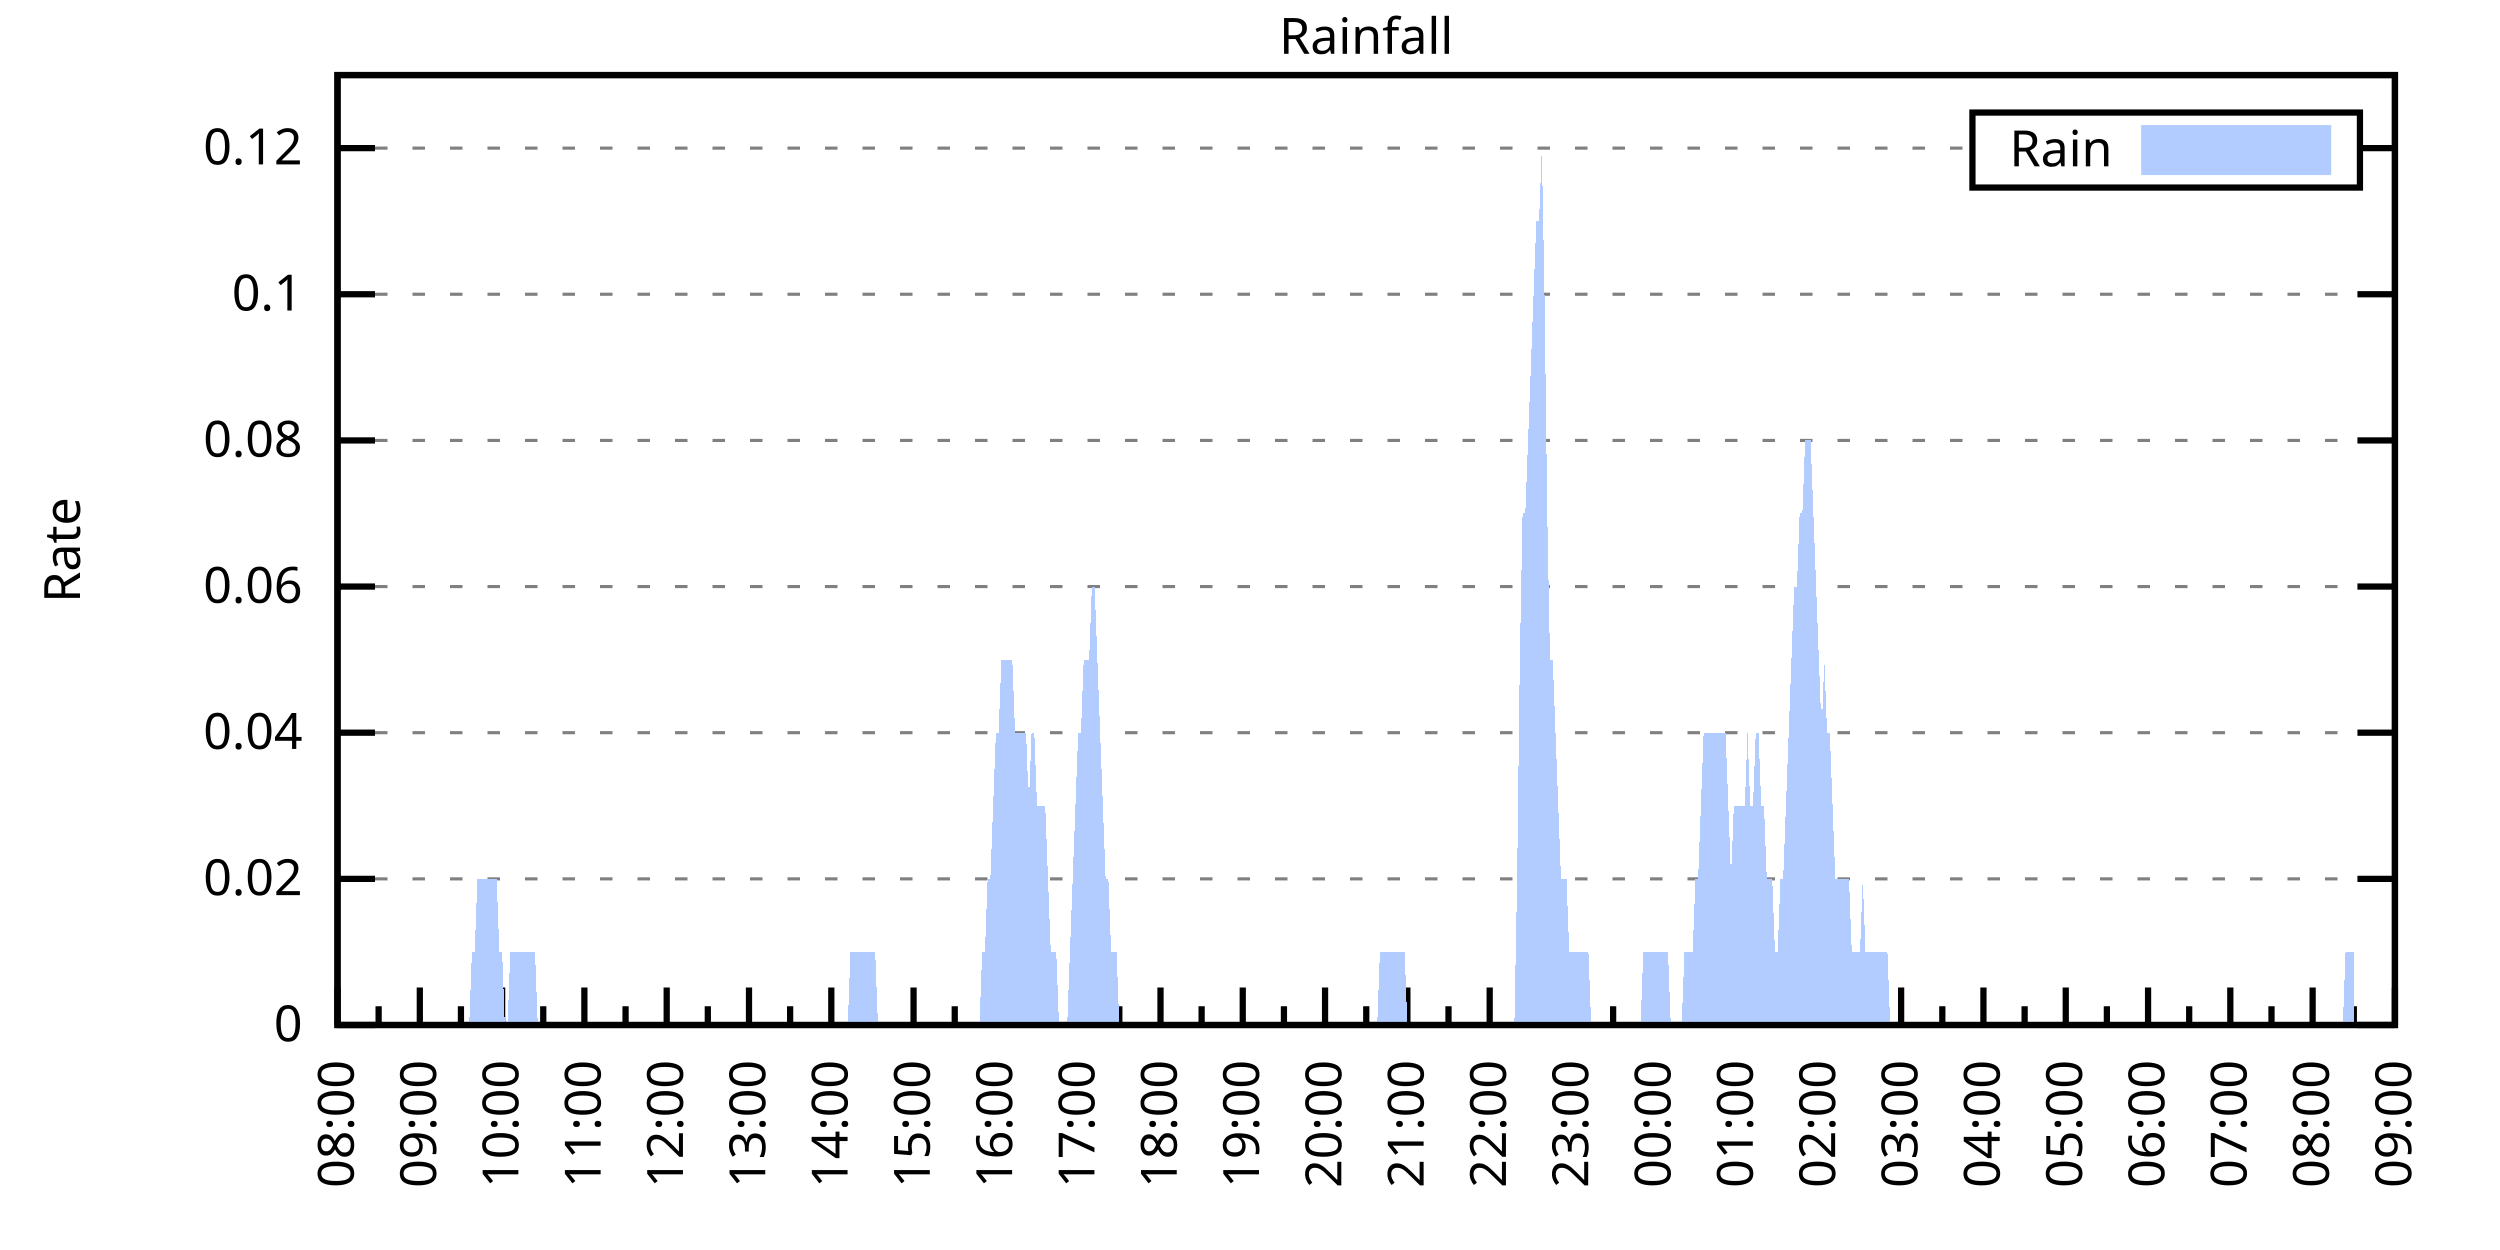
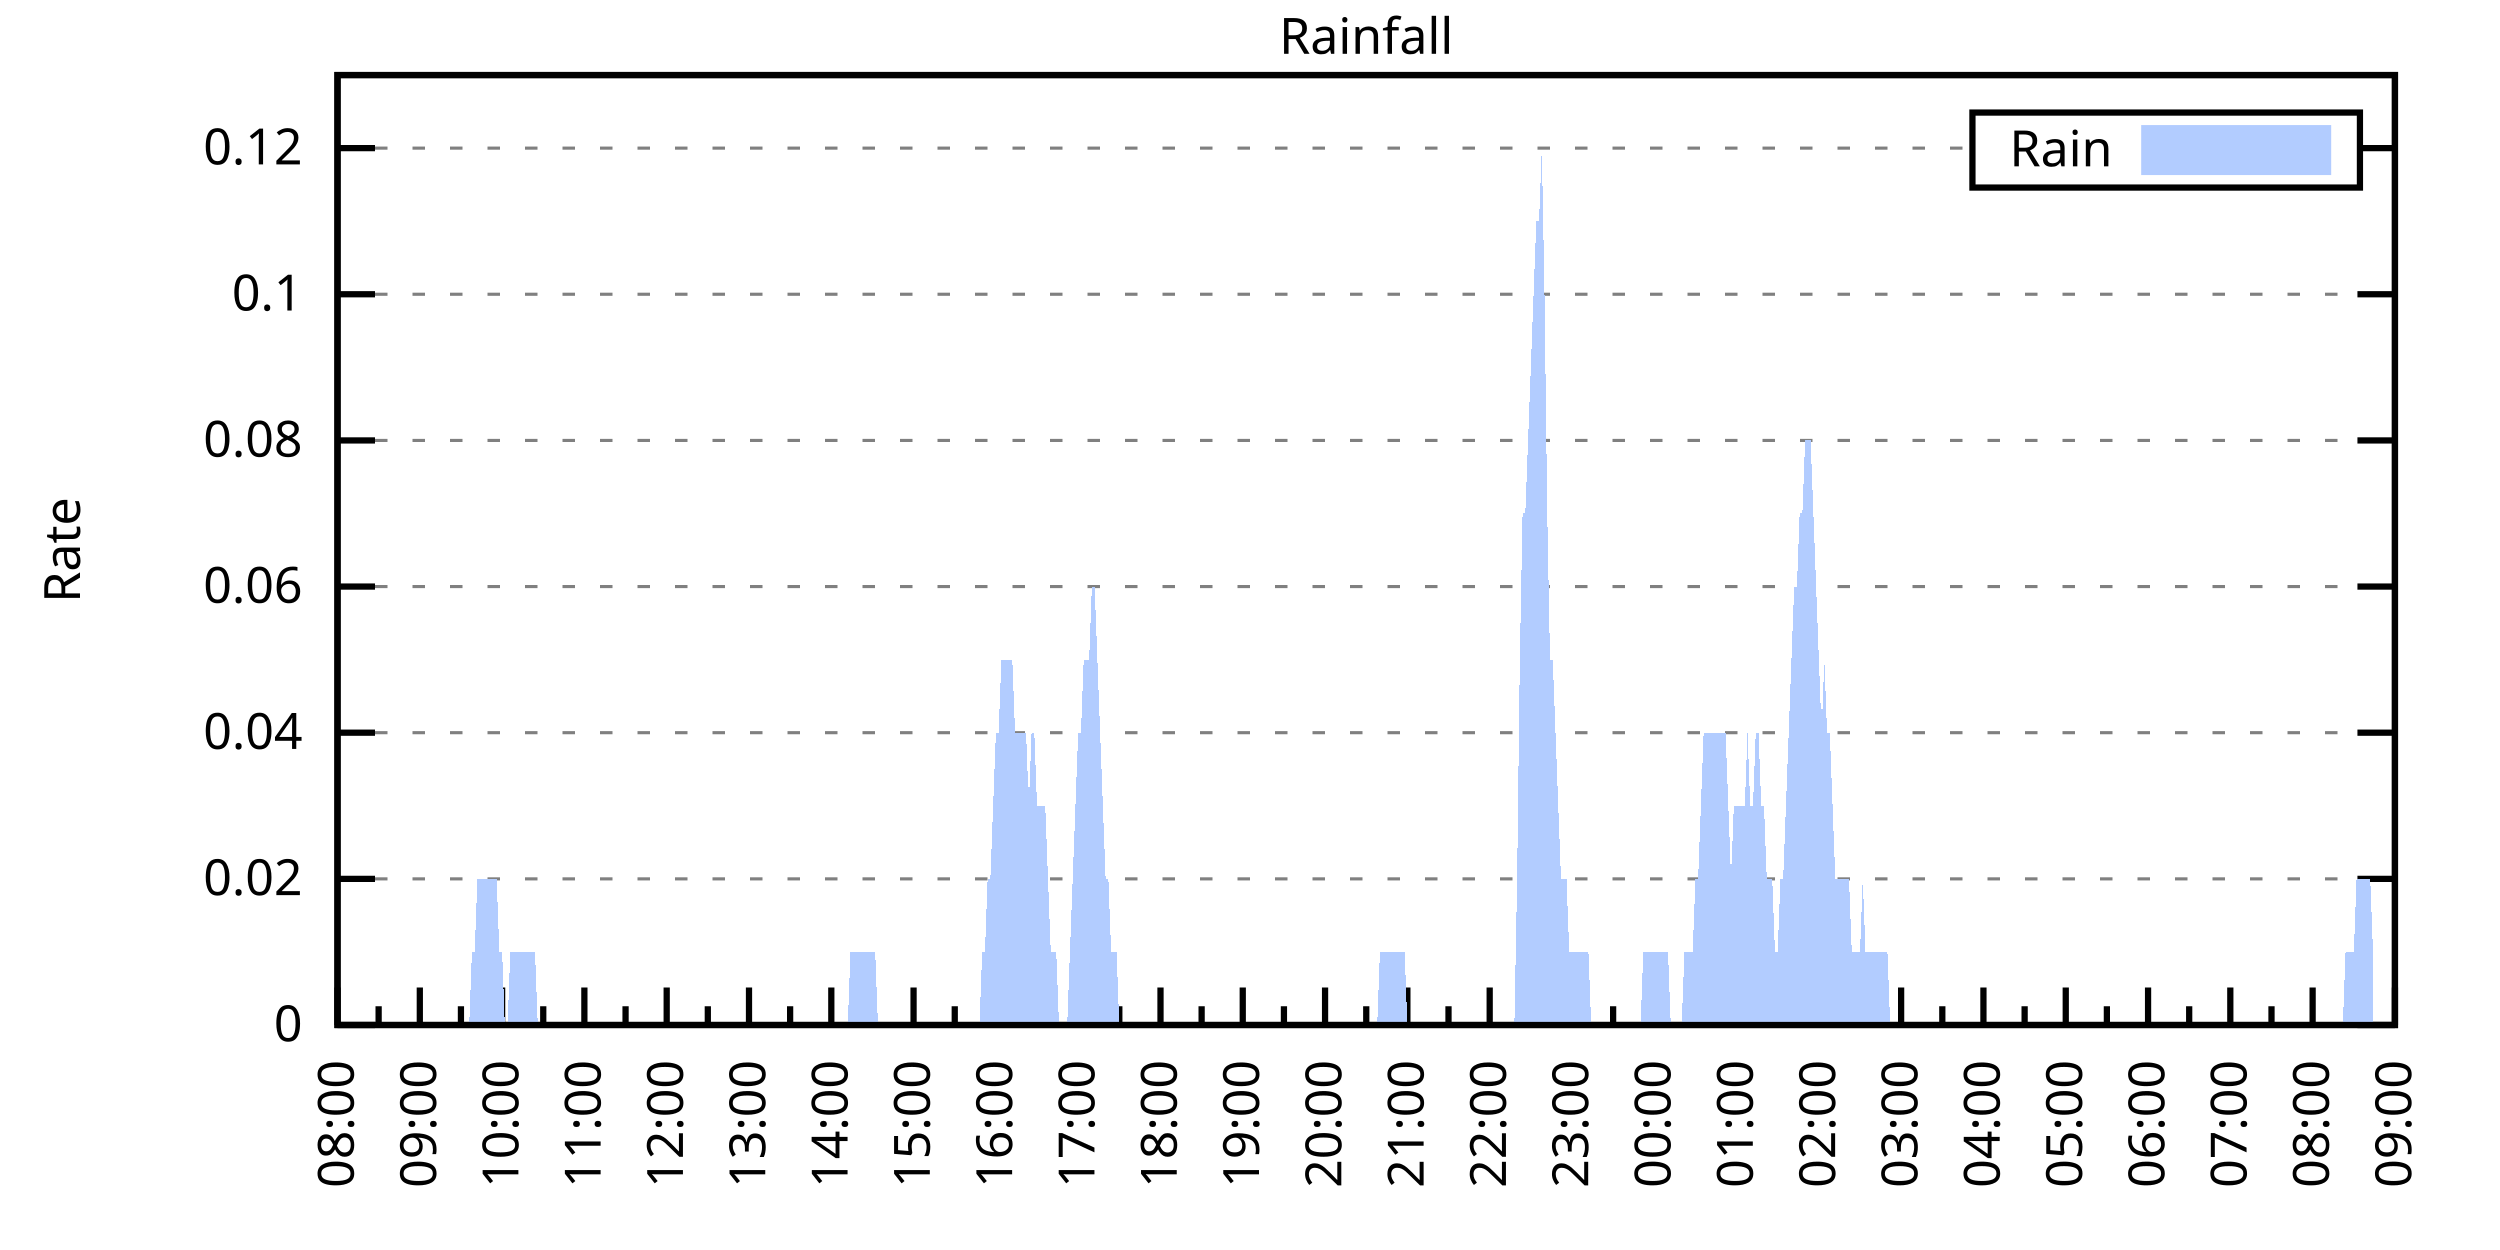
<svg xmlns="http://www.w3.org/2000/svg" xmlns:xlink="http://www.w3.org/1999/xlink" width="400" height="200" viewBox="0 0 400 200">
  <g id="gnuplot_canvas">
    <rect x="0" y="0" width="400" height="200" fill="none" />
    <defs>
      <circle id="gpDot" r="0.5" stroke-width="0.5" stroke="currentColor" />
      <path id="gpPt0" stroke-width="0.333" stroke="currentColor" d="M-1,0 h2 M0,-1 v2" />
      <path id="gpPt1" stroke-width="0.333" stroke="currentColor" d="M-1,-1 L1,1 M1,-1 L-1,1" />
      <path id="gpPt2" stroke-width="0.333" stroke="currentColor" d="M-1,0 L1,0 M0,-1 L0,1 M-1,-1 L1,1 M-1,1 L1,-1" />
      <rect id="gpPt3" stroke-width="0.333" stroke="currentColor" x="-1" y="-1" width="2" height="2" />
      <rect id="gpPt4" stroke-width="0.333" stroke="currentColor" fill="currentColor" x="-1" y="-1" width="2" height="2" />
      <circle id="gpPt5" stroke-width="0.333" stroke="currentColor" cx="0" cy="0" r="1" />
      <use xlink:href="#gpPt5" id="gpPt6" fill="currentColor" stroke="none" />
      <path id="gpPt7" stroke-width="0.333" stroke="currentColor" d="M0,-1.33 L-1.33,0.67 L1.33,0.67 z" />
      <use xlink:href="#gpPt7" id="gpPt8" fill="currentColor" stroke="none" />
      <use xlink:href="#gpPt7" id="gpPt9" stroke="currentColor" transform="rotate(180)" />
      <use xlink:href="#gpPt9" id="gpPt10" fill="currentColor" stroke="none" />
      <use xlink:href="#gpPt3" id="gpPt11" stroke="currentColor" transform="rotate(45)" />
      <use xlink:href="#gpPt11" id="gpPt12" fill="currentColor" stroke="none" />
      <path id="gpPt13" stroke-width="0.333" stroke="currentColor" d="M0,1.330 L1.265,0.411 L0.782,-1.067 L-0.782,-1.076 L-1.265,0.411 z" />
      <use xlink:href="#gpPt13" id="gpPt14" fill="currentColor" stroke="none" />
      <filter id="textbox" filterUnits="objectBoundingBox" x="0" y="0" height="1" width="1">
        <feFlood flood-color="white" flood-opacity="1" result="bgnd" />
        <feComposite in="SourceGraphic" in2="bgnd" operator="atop" />
      </filter>
      <filter id="greybox" filterUnits="objectBoundingBox" x="0" y="0" height="1" width="1">
        <feFlood flood-color="lightgrey" flood-opacity="1" result="grey" />
        <feComposite in="SourceGraphic" in2="grey" operator="atop" />
      </filter>
    </defs>
    <g fill="none" color="white" stroke="currentColor" stroke-width="1.00" stroke-linecap="butt" stroke-linejoin="miter">
</g>
    <g fill="none" color="black" stroke="currentColor" stroke-width="1.00" stroke-linecap="butt" stroke-linejoin="miter">
      <g stroke="none" shape-rendering="crispEdges">
        <polygon fill="rgb(255, 255, 255)" points="54.00,164.00 383.18,164.00 383.18,12.02 54.00,12.02 " />
      </g>
    </g>
    <g fill="none" color="black" stroke="currentColor" stroke-width="1.00" stroke-linecap="butt" stroke-linejoin="miter">
</g>
    <g fill="none" color="black" stroke="black" stroke-width="0.50" stroke-linecap="butt" stroke-linejoin="miter">
</g>
    <g fill="none" color="gray" stroke="currentColor" stroke-width="0.50" stroke-linecap="butt" stroke-linejoin="miter">
      <path stroke="gray" stroke-dasharray="2,4" class="gridline" d="M54.00,164.00 L383.19,164.00  " />
    </g>
    <g fill="none" color="gray" stroke="gray" stroke-width="1.00" stroke-linecap="butt" stroke-linejoin="miter">
</g>
    <g fill="none" color="black" stroke="currentColor" stroke-width="1.00" stroke-linecap="butt" stroke-linejoin="miter">
      <path stroke="black" d="M54.00,164.00 L60.00,164.00 M383.19,164.00 L377.19,164.00  " />
      <g transform="translate(48.40,166.60)" stroke="none" fill="black" font-family="Sans" font-size="8.00" text-anchor="end">
        <text>
          <tspan font-family="Sans"> 0</tspan>
        </text>
      </g>
    </g>
    <g fill="none" color="black" stroke="currentColor" stroke-width="1.00" stroke-linecap="butt" stroke-linejoin="miter">
</g>
    <g fill="none" color="black" stroke="black" stroke-width="0.50" stroke-linecap="butt" stroke-linejoin="miter">
</g>
    <g fill="none" color="gray" stroke="currentColor" stroke-width="0.50" stroke-linecap="butt" stroke-linejoin="miter">
      <path stroke="gray" stroke-dasharray="2,4" class="gridline" d="M54.00,140.62 L383.19,140.62  " />
    </g>
    <g fill="none" color="gray" stroke="gray" stroke-width="1.00" stroke-linecap="butt" stroke-linejoin="miter">
</g>
    <g fill="none" color="black" stroke="currentColor" stroke-width="1.00" stroke-linecap="butt" stroke-linejoin="miter">
      <path stroke="black" d="M54.00,140.62 L60.00,140.62 M383.19,140.62 L377.19,140.62  " />
      <g transform="translate(48.40,143.22)" stroke="none" fill="black" font-family="Sans" font-size="8.00" text-anchor="end">
        <text>
          <tspan font-family="Sans"> 0.02</tspan>
        </text>
      </g>
    </g>
    <g fill="none" color="black" stroke="currentColor" stroke-width="1.00" stroke-linecap="butt" stroke-linejoin="miter">
</g>
    <g fill="none" color="black" stroke="black" stroke-width="0.50" stroke-linecap="butt" stroke-linejoin="miter">
</g>
    <g fill="none" color="gray" stroke="currentColor" stroke-width="0.50" stroke-linecap="butt" stroke-linejoin="miter">
      <path stroke="gray" stroke-dasharray="2,4" class="gridline" d="M54.00,117.23 L383.19,117.23  " />
    </g>
    <g fill="none" color="gray" stroke="gray" stroke-width="1.00" stroke-linecap="butt" stroke-linejoin="miter">
</g>
    <g fill="none" color="black" stroke="currentColor" stroke-width="1.00" stroke-linecap="butt" stroke-linejoin="miter">
      <path stroke="black" d="M54.00,117.23 L60.00,117.23 M383.19,117.23 L377.19,117.23  " />
      <g transform="translate(48.40,119.83)" stroke="none" fill="black" font-family="Sans" font-size="8.00" text-anchor="end">
        <text>
          <tspan font-family="Sans"> 0.04</tspan>
        </text>
      </g>
    </g>
    <g fill="none" color="black" stroke="currentColor" stroke-width="1.00" stroke-linecap="butt" stroke-linejoin="miter">
</g>
    <g fill="none" color="black" stroke="black" stroke-width="0.50" stroke-linecap="butt" stroke-linejoin="miter">
</g>
    <g fill="none" color="gray" stroke="currentColor" stroke-width="0.50" stroke-linecap="butt" stroke-linejoin="miter">
      <path stroke="gray" stroke-dasharray="2,4" class="gridline" d="M54.00,93.85 L383.19,93.85  " />
    </g>
    <g fill="none" color="gray" stroke="gray" stroke-width="1.00" stroke-linecap="butt" stroke-linejoin="miter">
</g>
    <g fill="none" color="black" stroke="currentColor" stroke-width="1.00" stroke-linecap="butt" stroke-linejoin="miter">
      <path stroke="black" d="M54.00,93.85 L60.00,93.85 M383.19,93.85 L377.19,93.85  " />
      <g transform="translate(48.40,96.45)" stroke="none" fill="black" font-family="Sans" font-size="8.00" text-anchor="end">
        <text>
          <tspan font-family="Sans"> 0.06</tspan>
        </text>
      </g>
    </g>
    <g fill="none" color="black" stroke="currentColor" stroke-width="1.00" stroke-linecap="butt" stroke-linejoin="miter">
</g>
    <g fill="none" color="black" stroke="black" stroke-width="0.50" stroke-linecap="butt" stroke-linejoin="miter">
</g>
    <g fill="none" color="gray" stroke="currentColor" stroke-width="0.50" stroke-linecap="butt" stroke-linejoin="miter">
      <path stroke="gray" stroke-dasharray="2,4" class="gridline" d="M54.00,70.47 L383.19,70.47  " />
    </g>
    <g fill="none" color="gray" stroke="gray" stroke-width="1.00" stroke-linecap="butt" stroke-linejoin="miter">
</g>
    <g fill="none" color="black" stroke="currentColor" stroke-width="1.00" stroke-linecap="butt" stroke-linejoin="miter">
      <path stroke="black" d="M54.00,70.47 L60.00,70.47 M383.19,70.47 L377.19,70.47  " />
      <g transform="translate(48.40,73.07)" stroke="none" fill="black" font-family="Sans" font-size="8.00" text-anchor="end">
        <text>
          <tspan font-family="Sans"> 0.08</tspan>
        </text>
      </g>
    </g>
    <g fill="none" color="black" stroke="currentColor" stroke-width="1.00" stroke-linecap="butt" stroke-linejoin="miter">
</g>
    <g fill="none" color="black" stroke="black" stroke-width="0.50" stroke-linecap="butt" stroke-linejoin="miter">
</g>
    <g fill="none" color="gray" stroke="currentColor" stroke-width="0.50" stroke-linecap="butt" stroke-linejoin="miter">
      <path stroke="gray" stroke-dasharray="2,4" class="gridline" d="M54.00,47.08 L383.19,47.08  " />
    </g>
    <g fill="none" color="gray" stroke="gray" stroke-width="1.00" stroke-linecap="butt" stroke-linejoin="miter">
</g>
    <g fill="none" color="black" stroke="currentColor" stroke-width="1.00" stroke-linecap="butt" stroke-linejoin="miter">
      <path stroke="black" d="M54.00,47.08 L60.00,47.08 M383.19,47.08 L377.19,47.08  " />
      <g transform="translate(48.40,49.68)" stroke="none" fill="black" font-family="Sans" font-size="8.00" text-anchor="end">
        <text>
          <tspan font-family="Sans"> 0.1</tspan>
        </text>
      </g>
    </g>
    <g fill="none" color="black" stroke="currentColor" stroke-width="1.00" stroke-linecap="butt" stroke-linejoin="miter">
</g>
    <g fill="none" color="black" stroke="black" stroke-width="0.50" stroke-linecap="butt" stroke-linejoin="miter">
</g>
    <g fill="none" color="gray" stroke="currentColor" stroke-width="0.50" stroke-linecap="butt" stroke-linejoin="miter">
      <path stroke="gray" stroke-dasharray="2,4" class="gridline" d="M54.00,23.70 L315.59,23.70 M377.59,23.70 L383.19,23.70  " />
    </g>
    <g fill="none" color="gray" stroke="gray" stroke-width="1.00" stroke-linecap="butt" stroke-linejoin="miter">
</g>
    <g fill="none" color="black" stroke="currentColor" stroke-width="1.00" stroke-linecap="butt" stroke-linejoin="miter">
      <path stroke="black" d="M54.00,23.70 L60.00,23.70 M383.19,23.70 L377.19,23.70  " />
      <g transform="translate(48.40,26.30)" stroke="none" fill="black" font-family="Sans" font-size="8.00" text-anchor="end">
        <text>
          <tspan font-family="Sans"> 0.12</tspan>
        </text>
      </g>
    </g>
    <g fill="none" color="black" stroke="currentColor" stroke-width="1.00" stroke-linecap="butt" stroke-linejoin="miter">
      <path stroke="black" d="M54.00,164.00 L54.00,158.00  " />
      <g transform="translate(56.60,169.60) rotate(270)" stroke="none" fill="black" font-family="Sans" font-size="8.00" text-anchor="end">
        <text>
          <tspan font-family="Sans">08:00</tspan>
        </text>
      </g>
    </g>
    <g fill="none" color="black" stroke="currentColor" stroke-width="1.00" stroke-linecap="butt" stroke-linejoin="miter">
      <path stroke="black" d="M60.58,164.00 L60.58,161.00 M67.17,164.00 L67.17,158.00  " />
      <g transform="translate(69.77,169.60) rotate(270)" stroke="none" fill="black" font-family="Sans" font-size="8.00" text-anchor="end">
        <text>
          <tspan font-family="Sans">09:00</tspan>
        </text>
      </g>
    </g>
    <g fill="none" color="black" stroke="currentColor" stroke-width="1.00" stroke-linecap="butt" stroke-linejoin="miter">
      <path stroke="black" d="M73.75,164.00 L73.75,161.00 M80.34,164.00 L80.34,158.00  " />
      <g transform="translate(82.94,169.60) rotate(270)" stroke="none" fill="black" font-family="Sans" font-size="8.00" text-anchor="end">
        <text>
          <tspan font-family="Sans">10:00</tspan>
        </text>
      </g>
    </g>
    <g fill="none" color="black" stroke="currentColor" stroke-width="1.00" stroke-linecap="butt" stroke-linejoin="miter">
      <path stroke="black" d="M86.92,164.00 L86.92,161.00 M93.50,164.00 L93.50,158.00  " />
      <g transform="translate(96.10,169.60) rotate(270)" stroke="none" fill="black" font-family="Sans" font-size="8.00" text-anchor="end">
        <text>
          <tspan font-family="Sans">11:00</tspan>
        </text>
      </g>
    </g>
    <g fill="none" color="black" stroke="currentColor" stroke-width="1.00" stroke-linecap="butt" stroke-linejoin="miter">
      <path stroke="black" d="M100.09,164.00 L100.09,161.00 M106.67,164.00 L106.67,158.00  " />
      <g transform="translate(109.27,169.60) rotate(270)" stroke="none" fill="black" font-family="Sans" font-size="8.00" text-anchor="end">
        <text>
          <tspan font-family="Sans">12:00</tspan>
        </text>
      </g>
    </g>
    <g fill="none" color="black" stroke="currentColor" stroke-width="1.00" stroke-linecap="butt" stroke-linejoin="miter">
      <path stroke="black" d="M113.25,164.00 L113.25,161.00 M119.84,164.00 L119.84,158.00  " />
      <g transform="translate(122.44,169.60) rotate(270)" stroke="none" fill="black" font-family="Sans" font-size="8.00" text-anchor="end">
        <text>
          <tspan font-family="Sans">13:00</tspan>
        </text>
      </g>
    </g>
    <g fill="none" color="black" stroke="currentColor" stroke-width="1.00" stroke-linecap="butt" stroke-linejoin="miter">
      <path stroke="black" d="M126.42,164.00 L126.42,161.00 M133.01,164.00 L133.01,158.00  " />
      <g transform="translate(135.61,169.60) rotate(270)" stroke="none" fill="black" font-family="Sans" font-size="8.00" text-anchor="end">
        <text>
          <tspan font-family="Sans">14:00</tspan>
        </text>
      </g>
    </g>
    <g fill="none" color="black" stroke="currentColor" stroke-width="1.00" stroke-linecap="butt" stroke-linejoin="miter">
      <path stroke="black" d="M139.59,164.00 L139.59,161.00 M146.17,164.00 L146.17,158.00  " />
      <g transform="translate(148.77,169.60) rotate(270)" stroke="none" fill="black" font-family="Sans" font-size="8.00" text-anchor="end">
        <text>
          <tspan font-family="Sans">15:00</tspan>
        </text>
      </g>
    </g>
    <g fill="none" color="black" stroke="currentColor" stroke-width="1.00" stroke-linecap="butt" stroke-linejoin="miter">
      <path stroke="black" d="M152.76,164.00 L152.76,161.00 M159.34,164.00 L159.34,158.00  " />
      <g transform="translate(161.94,169.60) rotate(270)" stroke="none" fill="black" font-family="Sans" font-size="8.00" text-anchor="end">
        <text>
          <tspan font-family="Sans">16:00</tspan>
        </text>
      </g>
    </g>
    <g fill="none" color="black" stroke="currentColor" stroke-width="1.00" stroke-linecap="butt" stroke-linejoin="miter">
      <path stroke="black" d="M165.92,164.00 L165.92,161.00 M172.51,164.00 L172.51,158.00  " />
      <g transform="translate(175.11,169.60) rotate(270)" stroke="none" fill="black" font-family="Sans" font-size="8.00" text-anchor="end">
        <text>
          <tspan font-family="Sans">17:00</tspan>
        </text>
      </g>
    </g>
    <g fill="none" color="black" stroke="currentColor" stroke-width="1.00" stroke-linecap="butt" stroke-linejoin="miter">
      <path stroke="black" d="M179.09,164.00 L179.09,161.00 M185.68,164.00 L185.68,158.00  " />
      <g transform="translate(188.28,169.60) rotate(270)" stroke="none" fill="black" font-family="Sans" font-size="8.00" text-anchor="end">
        <text>
          <tspan font-family="Sans">18:00</tspan>
        </text>
      </g>
    </g>
    <g fill="none" color="black" stroke="currentColor" stroke-width="1.00" stroke-linecap="butt" stroke-linejoin="miter">
      <path stroke="black" d="M192.26,164.00 L192.26,161.00 M198.84,164.00 L198.84,158.00  " />
      <g transform="translate(201.44,169.60) rotate(270)" stroke="none" fill="black" font-family="Sans" font-size="8.00" text-anchor="end">
        <text>
          <tspan font-family="Sans">19:00</tspan>
        </text>
      </g>
    </g>
    <g fill="none" color="black" stroke="currentColor" stroke-width="1.00" stroke-linecap="butt" stroke-linejoin="miter">
      <path stroke="black" d="M205.43,164.00 L205.43,161.00 M212.01,164.00 L212.01,158.00  " />
      <g transform="translate(214.61,169.60) rotate(270)" stroke="none" fill="black" font-family="Sans" font-size="8.00" text-anchor="end">
        <text>
          <tspan font-family="Sans">20:00</tspan>
        </text>
      </g>
    </g>
    <g fill="none" color="black" stroke="currentColor" stroke-width="1.00" stroke-linecap="butt" stroke-linejoin="miter">
      <path stroke="black" d="M218.60,164.00 L218.60,161.00 M225.18,164.00 L225.18,158.00  " />
      <g transform="translate(227.78,169.60) rotate(270)" stroke="none" fill="black" font-family="Sans" font-size="8.00" text-anchor="end">
        <text>
          <tspan font-family="Sans">21:00</tspan>
        </text>
      </g>
    </g>
    <g fill="none" color="black" stroke="currentColor" stroke-width="1.00" stroke-linecap="butt" stroke-linejoin="miter">
      <path stroke="black" d="M231.76,164.00 L231.76,161.00 M238.35,164.00 L238.35,158.00  " />
      <g transform="translate(240.95,169.60) rotate(270)" stroke="none" fill="black" font-family="Sans" font-size="8.00" text-anchor="end">
        <text>
          <tspan font-family="Sans">22:00</tspan>
        </text>
      </g>
    </g>
    <g fill="none" color="black" stroke="currentColor" stroke-width="1.00" stroke-linecap="butt" stroke-linejoin="miter">
      <path stroke="black" d="M244.93,164.00 L244.93,161.00 M251.51,164.00 L251.51,158.00  " />
      <g transform="translate(254.11,169.60) rotate(270)" stroke="none" fill="black" font-family="Sans" font-size="8.00" text-anchor="end">
        <text>
          <tspan font-family="Sans">23:00</tspan>
        </text>
      </g>
    </g>
    <g fill="none" color="black" stroke="currentColor" stroke-width="1.00" stroke-linecap="butt" stroke-linejoin="miter">
      <path stroke="black" d="M258.10,164.00 L258.10,161.00 M264.68,164.00 L264.68,158.00  " />
      <g transform="translate(267.28,169.60) rotate(270)" stroke="none" fill="black" font-family="Sans" font-size="8.00" text-anchor="end">
        <text>
          <tspan font-family="Sans">00:00</tspan>
        </text>
      </g>
    </g>
    <g fill="none" color="black" stroke="currentColor" stroke-width="1.00" stroke-linecap="butt" stroke-linejoin="miter">
      <path stroke="black" d="M271.27,164.00 L271.27,161.00 M277.85,164.00 L277.85,158.00  " />
      <g transform="translate(280.45,169.60) rotate(270)" stroke="none" fill="black" font-family="Sans" font-size="8.00" text-anchor="end">
        <text>
          <tspan font-family="Sans">01:00</tspan>
        </text>
      </g>
    </g>
    <g fill="none" color="black" stroke="currentColor" stroke-width="1.00" stroke-linecap="butt" stroke-linejoin="miter">
      <path stroke="black" d="M284.43,164.00 L284.43,161.00 M291.02,164.00 L291.02,158.00  " />
      <g transform="translate(293.62,169.60) rotate(270)" stroke="none" fill="black" font-family="Sans" font-size="8.00" text-anchor="end">
        <text>
          <tspan font-family="Sans">02:00</tspan>
        </text>
      </g>
    </g>
    <g fill="none" color="black" stroke="currentColor" stroke-width="1.00" stroke-linecap="butt" stroke-linejoin="miter">
      <path stroke="black" d="M297.60,164.00 L297.60,161.00 M304.18,164.00 L304.18,158.00  " />
      <g transform="translate(306.78,169.60) rotate(270)" stroke="none" fill="black" font-family="Sans" font-size="8.00" text-anchor="end">
        <text>
          <tspan font-family="Sans">03:00</tspan>
        </text>
      </g>
    </g>
    <g fill="none" color="black" stroke="currentColor" stroke-width="1.00" stroke-linecap="butt" stroke-linejoin="miter">
      <path stroke="black" d="M310.77,164.00 L310.77,161.00 M317.35,164.00 L317.35,158.00  " />
      <g transform="translate(319.95,169.60) rotate(270)" stroke="none" fill="black" font-family="Sans" font-size="8.00" text-anchor="end">
        <text>
          <tspan font-family="Sans">04:00</tspan>
        </text>
      </g>
    </g>
    <g fill="none" color="black" stroke="currentColor" stroke-width="1.00" stroke-linecap="butt" stroke-linejoin="miter">
      <path stroke="black" d="M323.94,164.00 L323.94,161.00 M330.52,164.00 L330.52,158.00  " />
      <g transform="translate(333.12,169.60) rotate(270)" stroke="none" fill="black" font-family="Sans" font-size="8.00" text-anchor="end">
        <text>
          <tspan font-family="Sans">05:00</tspan>
        </text>
      </g>
    </g>
    <g fill="none" color="black" stroke="currentColor" stroke-width="1.00" stroke-linecap="butt" stroke-linejoin="miter">
      <path stroke="black" d="M337.10,164.00 L337.10,161.00 M343.69,164.00 L343.69,158.00  " />
      <g transform="translate(346.29,169.60) rotate(270)" stroke="none" fill="black" font-family="Sans" font-size="8.00" text-anchor="end">
        <text>
          <tspan font-family="Sans">06:00</tspan>
        </text>
      </g>
    </g>
    <g fill="none" color="black" stroke="currentColor" stroke-width="1.00" stroke-linecap="butt" stroke-linejoin="miter">
      <path stroke="black" d="M350.27,164.00 L350.27,161.00 M356.85,164.00 L356.85,158.00  " />
      <g transform="translate(359.45,169.60) rotate(270)" stroke="none" fill="black" font-family="Sans" font-size="8.00" text-anchor="end">
        <text>
          <tspan font-family="Sans">07:00</tspan>
        </text>
      </g>
    </g>
    <g fill="none" color="black" stroke="currentColor" stroke-width="1.00" stroke-linecap="butt" stroke-linejoin="miter">
      <path stroke="black" d="M363.44,164.00 L363.44,161.00 M370.02,164.00 L370.02,158.00  " />
      <g transform="translate(372.62,169.60) rotate(270)" stroke="none" fill="black" font-family="Sans" font-size="8.00" text-anchor="end">
        <text>
          <tspan font-family="Sans">08:00</tspan>
        </text>
      </g>
    </g>
    <g fill="none" color="black" stroke="currentColor" stroke-width="1.00" stroke-linecap="butt" stroke-linejoin="miter">
      <path stroke="black" d="M376.61,164.00 L376.61,161.00 M383.19,164.00 L383.19,158.00  " />
      <g transform="translate(385.79,169.60) rotate(270)" stroke="none" fill="black" font-family="Sans" font-size="8.00" text-anchor="end">
        <text>
          <tspan font-family="Sans">09:00</tspan>
        </text>
      </g>
    </g>
    <g fill="none" color="black" stroke="currentColor" stroke-width="1.00" stroke-linecap="butt" stroke-linejoin="miter">
</g>
    <g fill="none" color="black" stroke="currentColor" stroke-width="1.00" stroke-linecap="butt" stroke-linejoin="miter">
      <path stroke="black" d="M54.00,12.01 L54.00,164.00 L383.19,164.00 L383.19,12.01 L54.00,12.01 Z  " />
    </g>
    <g fill="none" color="black" stroke="currentColor" stroke-width="1.00" stroke-linecap="butt" stroke-linejoin="miter">
      <g transform="translate(12.80,88.01) rotate(270)" stroke="none" fill="black" font-family="Sans" font-size="8.00" text-anchor="middle">
        <text>
          <tspan font-family="Sans">Rate</tspan>
        </text>
      </g>
    </g>
    <g fill="none" color="black" stroke="currentColor" stroke-width="1.00" stroke-linecap="butt" stroke-linejoin="miter">
</g>
    <g fill="none" color="black" stroke="currentColor" stroke-width="1.00" stroke-linecap="butt" stroke-linejoin="miter">
      <path stroke="black" d="M315.59,30.01 L315.59,18.01 L377.59,18.01 L377.59,30.01 L315.59,30.01 Z  " />
    </g>
    <g id="Rainfall_plot_1">
      <g fill="none" color="white" stroke="black" stroke-width="2.00" stroke-linecap="butt" stroke-linejoin="miter">
</g>
      <g fill="none" color="black" stroke="currentColor" stroke-width="2.00" stroke-linecap="butt" stroke-linejoin="miter">
        <g transform="translate(337.99,26.61)" stroke="none" fill="black" font-family="Sans" font-size="8.00" text-anchor="end">
          <text>
            <tspan font-family="Sans">Rain</tspan>
          </text>
        </g>
      </g>
      <g fill="none" color="black" stroke="currentColor" stroke-width="2.00" stroke-linecap="butt" stroke-linejoin="miter">
        <g stroke="none" shape-rendering="crispEdges">
          <polygon fill="rgb(178, 204, 255)" points="343.59,27.01 371.99,27.01 371.99,21.01 343.59,21.01 " />
        </g>
        <path stroke="rgb(178, 204, 255)" d="M343.59,27.01 L371.99,27.01 L371.99,21.01 L343.59,21.01 L343.59,27.01 Z  " />
      </g>
      <g fill="none" color="black" stroke="currentColor" stroke-width="2.00" stroke-linecap="butt" stroke-linejoin="miter">
        <g stroke="none" shape-rendering="crispEdges">
-           <polygon fill="rgb(178, 204, 255)" points="61.02,164.00 61.46,164.00 61.90,164.00 62.34,164.00 62.78,164.00 63.22,164.00 63.66,164.00 64.10,164.00 64.53,164.00 64.97,164.00 65.41,164.00 65.85,164.00 66.29,164.00 66.73,164.00 67.17,164.00 67.61,164.00 68.05,164.00 68.48,164.00 68.92,164.00 69.36,164.00 69.80,164.00 70.24,164.00 70.68,164.00 71.12,164.00 71.56,164.00 72.00,164.00 72.43,164.00 72.87,164.00 73.31,164.00 73.75,164.00 74.19,164.00 74.63,164.00 75.07,164.00 75.51,152.31 75.95,152.31 76.38,140.62 76.82,140.62 77.26,140.62 77.70,140.62 78.14,140.62 78.58,140.62 79.02,140.62 79.46,140.62 79.90,152.31 80.34,152.31 80.77,164.00 81.21,164.00 81.65,152.31 82.09,152.31 82.53,152.31 82.97,152.31 83.41,152.31 83.85,152.31 84.29,152.31 84.72,152.31 85.16,152.31 85.60,152.31 86.04,164.00 86.48,164.00 86.92,164.00 87.36,164.00 87.80,164.00 88.24,164.00 88.67,164.00 89.11,164.00 89.55,164.00 89.99,164.00 90.43,164.00 90.87,164.00 91.31,164.00 91.75,164.00 92.19,164.00 92.62,164.00 93.06,164.00 93.50,164.00 93.94,164.00 94.38,164.00 94.82,164.00 95.26,164.00 95.70,164.00 96.14,164.00 96.58,164.00 97.01,164.00 97.45,164.00 97.89,164.00 98.33,164.00 98.77,164.00 99.21,164.00 99.65,164.00 100.09,164.00 100.53,164.00 100.96,164.00 101.40,164.00 101.84,164.00 102.28,164.00 102.72,164.00 103.16,164.00 103.60,164.00 104.04,164.00 104.48,164.00 104.91,164.00 105.35,164.00 105.79,164.00 106.23,164.00 106.67,164.00 107.11,164.00 107.55,164.00 107.99,164.00 108.43,164.00 108.87,164.00 109.30,164.00 109.74,164.00 110.18,164.00 110.62,164.00 111.06,164.00 111.50,164.00 111.94,164.00 112.38,164.00 112.82,164.00 113.25,164.00 113.69,164.00 114.13,164.00 114.57,164.00 115.01,164.00 115.45,164.00 115.89,164.00 116.33,164.00 116.77,164.00 117.20,164.00 117.64,164.00 118.08,164.00 118.52,164.00 118.96,164.00 119.40,164.00 119.84,164.00 120.28,164.00 120.72,164.00 121.15,164.00 121.59,164.00 122.03,164.00 122.47,164.00 122.91,164.00 123.35,164.00 123.79,164.00 124.23,164.00 124.67,164.00 125.11,164.00 125.54,164.00 125.98,164.00 126.42,164.00 126.86,164.00 127.30,164.00 127.74,164.00 128.18,164.00 128.62,164.00 129.06,164.00 129.49,164.00 129.93,164.00 130.37,164.00 130.81,164.00 131.25,164.00 131.69,164.00 132.13,164.00 132.57,164.00 133.01,164.00 133.44,164.00 133.88,164.00 134.32,164.00 134.76,164.00 135.20,164.00 135.64,164.00 136.08,152.31 136.52,152.31 136.96,152.31 137.39,152.31 137.83,152.31 138.27,152.31 138.71,152.31 139.15,152.31 139.59,152.31 140.03,152.31 140.47,164.00 140.91,164.00 141.35,164.00 141.78,164.00 142.22,164.00 142.66,164.00 143.10,164.00 143.54,164.00 143.98,164.00 144.42,164.00 144.86,164.00 145.30,164.00 145.73,164.00 146.17,164.00 146.61,164.00 147.05,164.00 147.49,164.00 147.93,164.00 148.37,164.00 148.81,164.00 149.25,164.00 149.68,164.00 150.12,164.00 150.56,164.00 151.00,164.00 151.44,164.00 151.88,164.00 152.32,164.00 152.76,164.00 153.20,164.00 153.63,164.00 154.07,164.00 154.51,164.00 154.95,164.00 155.39,164.00 155.83,164.00 156.27,164.00 156.71,164.00 157.15,152.31 157.59,152.31 158.02,140.62 158.46,140.62 158.90,128.93 159.34,117.23 159.78,117.23 160.22,105.54 160.66,105.54 161.10,105.54 161.54,105.54 161.97,105.54 162.41,117.23 162.85,117.23 163.29,117.23 163.73,117.23 164.17,117.23 164.61,128.93 165.05,117.23 165.49,117.23 165.92,128.93 166.36,128.93 166.80,128.93 167.24,128.93 167.68,140.62 168.12,152.31 168.56,152.31 169.00,152.31 169.44,164.00 169.87,164.00 170.31,164.00 170.75,164.00 171.19,152.31 171.63,140.62 172.07,128.93 172.51,117.23 172.95,117.23 173.39,105.54 173.83,105.54 174.26,105.54 174.70,93.85 175.14,93.85 175.58,105.54 176.02,117.23 176.46,128.93 176.90,140.62 177.34,140.62 177.78,152.31 178.21,152.31 178.65,152.31 179.09,164.00 179.53,164.00 179.97,164.00 180.41,164.00 180.85,164.00 181.29,164.00 181.73,164.00 182.16,164.00 182.60,164.00 183.04,164.00 183.48,164.00 183.92,164.00 184.36,164.00 184.80,164.00 185.24,164.00 185.68,164.00 186.11,164.00 186.55,164.00 186.99,164.00 187.43,164.00 187.87,164.00 188.31,164.00 188.75,164.00 189.19,164.00 189.63,164.00 190.07,164.00 190.50,164.00 190.94,164.00 191.38,164.00 191.82,164.00 192.26,164.00 192.70,164.00 193.14,164.00 193.58,164.00 194.02,164.00 194.45,164.00 194.89,164.00 195.33,164.00 195.77,164.00 196.21,164.00 196.65,164.00 197.09,164.00 197.53,164.00 197.97,164.00 198.40,164.00 198.84,164.00 199.28,164.00 199.72,164.00 200.16,164.00 200.60,164.00 201.04,164.00 201.48,164.00 201.92,164.00 202.35,164.00 202.79,164.00 203.23,164.00 203.67,164.00 204.11,164.00 204.55,164.00 204.99,164.00 205.43,164.00 205.87,164.00 206.31,164.00 206.74,164.00 207.18,164.00 207.62,164.00 208.06,164.00 208.50,164.00 208.94,164.00 209.38,164.00 209.82,164.00 210.26,164.00 210.69,164.00 211.13,164.00 211.57,164.00 212.01,164.00 212.45,164.00 212.89,164.00 213.33,164.00 213.77,164.00 214.21,164.00 214.64,164.00 215.08,164.00 215.52,164.00 215.96,164.00 216.40,164.00 216.84,164.00 217.28,164.00 217.72,164.00 218.16,164.00 218.60,164.00 219.03,164.00 219.47,164.00 219.91,164.00 220.35,164.00 220.79,152.31 221.23,152.31 221.67,152.31 222.11,152.31 222.55,152.31 222.98,152.31 223.42,152.31 223.86,152.31 224.30,152.31 224.74,152.31 225.18,164.00 225.62,164.00 226.06,164.00 226.50,164.00 226.93,164.00 227.37,164.00 227.81,164.00 228.25,164.00 228.69,164.00 229.13,164.00 229.57,164.00 230.01,164.00 230.45,164.00 230.88,164.00 231.32,164.00 231.76,164.00 232.20,164.00 232.64,164.00 233.08,164.00 233.52,164.00 233.96,164.00 234.40,164.00 234.84,164.00 235.27,164.00 235.71,164.00 236.15,164.00 236.59,164.00 237.03,164.00 237.47,164.00 237.91,164.00 238.35,164.00 238.79,164.00 239.22,164.00 239.66,164.00 240.10,164.00 240.54,164.00 240.98,164.00 241.42,164.00 241.86,164.00 242.30,164.00 242.74,140.62 243.17,105.54 243.61,82.16 244.05,82.16 244.49,70.47 244.93,58.78 245.37,47.08 245.81,35.39 246.25,35.39 246.69,23.70 247.12,47.08 247.56,82.16 248.00,105.54 248.44,105.54 248.88,117.23 249.32,128.93 249.76,140.62 250.20,140.62 250.64,140.62 251.08,152.31 251.51,152.31 251.95,152.31 252.39,152.31 252.83,152.31 253.27,152.31 253.71,152.31 254.15,152.31 254.59,164.00 255.03,164.00 255.46,164.00 255.90,164.00 256.34,164.00 256.78,164.00 257.22,164.00 257.66,164.00 258.10,164.00 258.54,164.00 258.98,164.00 259.41,164.00 259.85,164.00 260.29,164.00 260.73,164.00 261.17,164.00 261.61,164.00 262.05,164.00 262.49,164.00 262.93,152.31 263.36,152.31 263.80,152.31 264.24,152.31 264.68,152.31 265.12,152.31 265.56,152.31 266.00,152.31 266.44,152.31 266.88,152.31 267.32,164.00 267.75,164.00 268.19,164.00 268.63,164.00 269.07,164.00 269.51,152.31 269.95,152.31 270.39,152.31 270.83,152.31 271.27,140.62 271.70,140.62 272.14,128.93 272.58,117.23 273.02,117.23 273.46,117.23 273.90,117.23 274.34,117.23 274.78,117.23 275.22,117.23 275.65,117.23 276.09,117.23 276.53,128.93 276.97,140.62 277.41,128.93 277.85,128.93 278.29,128.93 278.73,128.93 279.17,128.93 279.60,117.23 280.04,128.93 280.48,128.93 280.92,117.23 281.36,117.23 281.80,128.93 282.24,128.93 282.68,140.62 283.12,140.62 283.56,140.62 283.99,152.31 284.43,152.31 284.87,140.62 285.31,140.62 285.75,128.93 286.19,117.23 286.63,105.54 287.07,93.85 287.51,93.85 287.94,82.16 288.38,82.16 288.82,70.47 289.26,70.47 289.70,70.47 290.14,82.16 290.58,93.85 291.02,105.54 291.46,117.23 291.89,105.54 292.33,117.23 292.77,117.23 293.21,128.93 293.65,140.62 294.09,140.62 294.53,140.62 294.97,140.62 295.41,140.62 295.84,140.62 296.28,152.31 296.72,152.31 297.16,152.31 297.60,152.31 298.04,140.62 298.48,152.31 298.92,152.31 299.36,152.31 299.80,152.31 300.23,152.31 300.67,152.31 301.11,152.31 301.55,152.31 301.99,152.31 302.43,164.00 302.87,164.00 303.31,164.00 303.75,164.00 304.18,164.00 304.62,164.00 305.06,164.00 305.50,164.00 305.94,164.00 306.38,164.00 306.82,164.00 307.26,164.00 307.70,164.00 308.13,164.00 308.57,164.00 309.01,164.00 309.45,164.00 309.89,164.00 310.33,164.00 310.77,164.00 311.21,164.00 311.65,164.00 312.08,164.00 312.52,164.00 312.96,164.00 313.40,164.00 313.84,164.00 314.28,164.00 314.72,164.00 315.16,164.00 315.60,164.00 316.04,164.00 316.47,164.00 316.91,164.00 317.35,164.00 317.79,164.00 318.23,164.00 318.67,164.00 319.11,164.00 319.55,164.00 319.99,164.00 320.42,164.00 320.86,164.00 321.30,164.00 321.74,164.00 322.18,164.00 322.62,164.00 323.06,164.00 323.50,164.00 323.94,164.00 324.37,164.00 324.81,164.00 325.25,164.00 325.69,164.00 326.13,164.00 326.57,164.00 327.01,164.00 327.45,164.00 327.89,164.00 328.33,164.00 328.76,164.00 329.20,164.00 329.64,164.00 330.08,164.00 330.52,164.00 330.96,164.00 331.40,164.00 331.84,164.00 332.28,164.00 332.71,164.00 333.15,164.00 333.59,164.00 334.03,164.00 334.47,164.00 334.91,164.00 335.35,164.00 335.79,164.00 336.23,164.00 336.66,164.00 337.10,164.00 337.54,164.00 337.98,164.00 338.42,164.00 338.86,164.00 339.30,164.00 339.74,164.00 340.18,164.00 340.61,164.00 341.05,164.00 341.49,164.00 341.93,164.00 342.37,164.00 342.81,164.00 343.25,164.00 343.69,164.00 344.13,164.00 344.57,164.00 345.00,164.00 345.44,164.00 345.88,164.00 346.32,164.00 346.76,164.00 347.20,164.00 347.64,164.00 348.08,164.00 348.52,164.00 348.95,164.00 349.39,164.00 349.83,164.00 350.27,164.00 350.71,164.00 351.15,164.00 351.59,164.00 352.03,164.00 352.47,164.00 352.90,164.00 353.34,164.00 353.78,164.00 354.22,164.00 354.66,164.00 355.10,164.00 355.54,164.00 355.98,164.00 356.42,164.00 356.85,164.00 357.29,164.00 357.73,164.00 358.17,164.00 358.61,164.00 359.05,164.00 359.49,164.00 359.93,164.00 360.37,164.00 360.81,164.00 361.24,164.00 361.68,164.00 362.12,164.00 362.56,164.00 363.00,164.00 363.44,164.00 363.88,164.00 364.32,164.00 364.76,164.00 365.19,164.00 365.63,164.00 366.07,164.00 366.51,164.00 366.95,164.00 367.39,164.00 367.83,164.00 368.27,164.00 368.71,164.00 369.14,164.00 369.58,164.00 370.02,164.00 370.46,164.00 370.90,164.00 371.34,164.00 371.78,164.00 372.22,164.00 372.66,164.00 373.09,164.00 373.53,164.00 373.97,164.00 374.41,164.00 374.85,164.00 375.29,152.31 375.73,152.31 376.17,152.31 376.61,152.31 376.61,164.00 61.02,164.00 " />
+           <polygon fill="rgb(178, 204, 255)" points="64.10,164.00 64.53,164.00 64.97,164.00 65.41,164.00 65.85,164.00 66.29,164.00 66.73,164.00 67.17,164.00 67.61,164.00 68.05,164.00 68.48,164.00 68.92,164.00 69.36,164.00 69.80,164.00 70.24,164.00 70.68,164.00 71.12,164.00 71.56,164.00 72.00,164.00 72.43,164.00 72.87,164.00 73.31,164.00 73.75,164.00 74.19,164.00 74.63,164.00 75.07,164.00 75.51,152.31 75.95,152.31 76.38,140.62 76.82,140.62 77.26,140.62 77.70,140.62 78.14,140.62 78.58,140.62 79.02,140.62 79.46,140.62 79.90,152.31 80.34,152.31 80.77,164.00 81.21,164.00 81.65,152.31 82.09,152.31 82.53,152.31 82.97,152.31 83.41,152.31 83.85,152.31 84.29,152.31 84.72,152.31 85.16,152.31 85.60,152.31 86.04,164.00 86.48,164.00 86.92,164.00 87.36,164.00 87.80,164.00 88.24,164.00 88.67,164.00 89.11,164.00 89.55,164.00 89.99,164.00 90.43,164.00 90.87,164.00 91.31,164.00 91.75,164.00 92.19,164.00 92.62,164.00 93.06,164.00 93.50,164.00 93.94,164.00 94.38,164.00 94.82,164.00 95.26,164.00 95.70,164.00 96.14,164.00 96.58,164.00 97.01,164.00 97.45,164.00 97.89,164.00 98.33,164.00 98.77,164.00 99.21,164.00 99.65,164.00 100.09,164.00 100.53,164.00 100.96,164.00 101.40,164.00 101.84,164.00 102.28,164.00 102.72,164.00 103.16,164.00 103.60,164.00 104.04,164.00 104.48,164.00 104.91,164.00 105.35,164.00 105.79,164.00 106.23,164.00 106.67,164.00 107.11,164.00 107.55,164.00 107.99,164.00 108.43,164.00 108.87,164.00 109.30,164.00 109.74,164.00 110.18,164.00 110.62,164.00 111.06,164.00 111.50,164.00 111.94,164.00 112.38,164.00 112.82,164.00 113.25,164.00 113.69,164.00 114.13,164.00 114.57,164.00 115.01,164.00 115.45,164.00 115.89,164.00 116.33,164.00 116.77,164.00 117.20,164.00 117.64,164.00 118.08,164.00 118.52,164.00 118.96,164.00 119.40,164.00 119.84,164.00 120.28,164.00 120.72,164.00 121.15,164.00 121.59,164.00 122.03,164.00 122.47,164.00 122.91,164.00 123.35,164.00 123.79,164.00 124.23,164.00 124.67,164.00 125.11,164.00 125.54,164.00 125.98,164.00 126.42,164.00 126.86,164.00 127.30,164.00 127.74,164.00 128.18,164.00 128.62,164.00 129.06,164.00 129.49,164.00 129.93,164.00 130.37,164.00 130.81,164.00 131.25,164.00 131.69,164.00 132.13,164.00 132.57,164.00 133.01,164.00 133.44,164.00 133.88,164.00 134.32,164.00 134.76,164.00 135.20,164.00 135.64,164.00 136.08,152.31 136.52,152.31 136.96,152.31 137.39,152.31 137.83,152.31 138.27,152.31 138.71,152.31 139.15,152.31 139.59,152.31 140.03,152.31 140.47,164.00 140.91,164.00 141.35,164.00 141.78,164.00 142.22,164.00 142.66,164.00 143.10,164.00 143.54,164.00 143.98,164.00 144.42,164.00 144.86,164.00 145.30,164.00 145.73,164.00 146.17,164.00 146.61,164.00 147.05,164.00 147.49,164.00 147.93,164.00 148.37,164.00 148.81,164.00 149.25,164.00 149.68,164.00 150.12,164.00 150.56,164.00 151.00,164.00 151.44,164.00 151.88,164.00 152.32,164.00 152.76,164.00 153.20,164.00 153.63,164.00 154.07,164.00 154.51,164.00 154.95,164.00 155.39,164.00 155.83,164.00 156.27,164.00 156.71,164.00 157.15,152.31 157.59,152.31 158.02,140.62 158.46,140.62 158.90,128.93 159.34,117.23 159.78,117.23 160.22,105.54 160.66,105.54 161.10,105.54 161.54,105.54 161.97,105.54 162.41,117.23 162.85,117.23 163.29,117.23 163.73,117.23 164.17,117.23 164.61,128.93 165.05,117.23 165.49,117.23 165.92,128.93 166.36,128.93 166.80,128.93 167.24,128.93 167.68,140.62 168.12,152.31 168.56,152.31 169.00,152.31 169.44,164.00 169.87,164.00 170.31,164.00 170.75,164.00 171.19,152.31 171.63,140.62 172.07,128.93 172.51,117.23 172.95,117.23 173.39,105.54 173.83,105.54 174.26,105.54 174.70,93.85 175.14,93.85 175.58,105.54 176.02,117.23 176.46,128.93 176.90,140.62 177.34,140.62 177.78,152.31 178.21,152.31 178.65,152.31 179.09,164.00 179.53,164.00 179.97,164.00 180.41,164.00 180.85,164.00 181.29,164.00 181.73,164.00 182.16,164.00 182.60,164.00 183.04,164.00 183.48,164.00 183.92,164.00 184.36,164.00 184.80,164.00 185.24,164.00 185.68,164.00 186.11,164.00 186.55,164.00 186.99,164.00 187.43,164.00 187.87,164.00 188.31,164.00 188.75,164.00 189.19,164.00 189.63,164.00 190.07,164.00 190.50,164.00 190.94,164.00 191.38,164.00 191.82,164.00 192.26,164.00 192.70,164.00 193.14,164.00 193.58,164.00 194.02,164.00 194.45,164.00 194.89,164.00 195.33,164.00 195.77,164.00 196.21,164.00 196.65,164.00 197.09,164.00 197.53,164.00 197.97,164.00 198.40,164.00 198.84,164.00 199.28,164.00 199.72,164.00 200.16,164.00 200.60,164.00 201.04,164.00 201.48,164.00 201.92,164.00 202.35,164.00 202.79,164.00 203.23,164.00 203.67,164.00 204.11,164.00 204.55,164.00 204.99,164.00 205.43,164.00 205.87,164.00 206.31,164.00 206.74,164.00 207.18,164.00 207.62,164.00 208.06,164.00 208.50,164.00 208.94,164.00 209.38,164.00 209.82,164.00 210.26,164.00 210.69,164.00 211.13,164.00 211.57,164.00 212.01,164.00 212.45,164.00 212.89,164.00 213.33,164.00 213.77,164.00 214.21,164.00 214.64,164.00 215.08,164.00 215.52,164.00 215.96,164.00 216.40,164.00 216.84,164.00 217.28,164.00 217.72,164.00 218.16,164.00 218.60,164.00 219.03,164.00 219.47,164.00 219.91,164.00 220.35,164.00 220.79,152.31 221.23,152.31 221.67,152.31 222.11,152.31 222.55,152.31 222.98,152.31 223.42,152.31 223.86,152.31 224.30,152.31 224.74,152.31 225.18,164.00 225.62,164.00 226.06,164.00 226.50,164.00 226.93,164.00 227.37,164.00 227.81,164.00 228.25,164.00 228.69,164.00 229.13,164.00 229.57,164.00 230.01,164.00 230.45,164.00 230.88,164.00 231.32,164.00 231.76,164.00 232.20,164.00 232.64,164.00 233.08,164.00 233.52,164.00 233.96,164.00 234.40,164.00 234.84,164.00 235.27,164.00 235.71,164.00 236.15,164.00 236.59,164.00 237.03,164.00 237.47,164.00 237.91,164.00 238.35,164.00 238.79,164.00 239.22,164.00 239.66,164.00 240.10,164.00 240.54,164.00 240.98,164.00 241.42,164.00 241.86,164.00 242.30,164.00 242.74,140.62 243.17,105.54 243.61,82.16 244.05,82.16 244.49,70.47 244.93,58.78 245.37,47.08 245.81,35.39 246.25,35.39 246.69,23.70 247.12,47.08 247.56,82.16 248.00,105.54 248.44,105.54 248.88,117.23 249.32,128.93 249.76,140.62 250.20,140.62 250.64,140.62 251.08,152.31 251.51,152.31 251.95,152.31 252.39,152.31 252.83,152.31 253.27,152.31 253.71,152.31 254.15,152.31 254.59,164.00 255.03,164.00 255.46,164.00 255.90,164.00 256.34,164.00 256.78,164.00 257.22,164.00 257.66,164.00 258.10,164.00 258.54,164.00 258.98,164.00 259.41,164.00 259.85,164.00 260.29,164.00 260.73,164.00 261.17,164.00 261.61,164.00 262.05,164.00 262.49,164.00 262.93,152.31 263.36,152.31 263.80,152.31 264.24,152.31 264.68,152.31 265.12,152.31 265.56,152.31 266.00,152.31 266.44,152.31 266.88,152.31 267.32,164.00 267.75,164.00 268.19,164.00 268.63,164.00 269.07,164.00 269.51,152.31 269.95,152.31 270.39,152.31 270.83,152.31 271.27,140.62 271.70,140.62 272.14,128.93 272.58,117.23 273.02,117.23 273.46,117.23 273.90,117.23 274.34,117.23 274.78,117.23 275.22,117.23 275.65,117.23 276.09,117.23 276.53,128.93 276.97,140.62 277.41,128.93 277.85,128.93 278.29,128.93 278.73,128.93 279.17,128.93 279.60,117.23 280.04,128.93 280.48,128.93 280.92,117.23 281.36,117.23 281.80,128.93 282.24,128.93 282.68,140.62 283.12,140.62 283.56,140.62 283.99,152.31 284.43,152.31 284.87,140.62 285.31,140.62 285.75,128.93 286.19,117.23 286.63,105.54 287.07,93.85 287.51,93.85 287.94,82.16 288.38,82.16 288.82,70.47 289.26,70.47 289.70,70.47 290.14,82.16 290.58,93.85 291.02,105.54 291.46,117.23 291.89,105.54 292.33,117.23 292.77,117.23 293.21,128.93 293.65,140.62 294.09,140.62 294.53,140.62 294.97,140.62 295.41,140.62 295.84,140.62 296.28,152.31 296.72,152.31 297.16,152.31 297.60,152.31 298.04,140.62 298.48,152.31 298.92,152.31 299.36,152.31 299.80,152.31 300.23,152.31 300.67,152.31 301.11,152.31 301.55,152.31 301.99,152.31 302.43,164.00 302.87,164.00 303.31,164.00 303.75,164.00 304.18,164.00 304.62,164.00 305.06,164.00 305.50,164.00 305.94,164.00 306.38,164.00 306.82,164.00 307.26,164.00 307.70,164.00 308.13,164.00 308.57,164.00 309.01,164.00 309.45,164.00 309.89,164.00 310.33,164.00 310.77,164.00 311.21,164.00 311.65,164.00 312.08,164.00 312.52,164.00 312.96,164.00 313.40,164.00 313.84,164.00 314.28,164.00 314.72,164.00 315.16,164.00 315.60,164.00 316.04,164.00 316.47,164.00 316.91,164.00 317.35,164.00 317.79,164.00 318.23,164.00 318.67,164.00 319.11,164.00 319.55,164.00 319.99,164.00 320.42,164.00 320.86,164.00 321.30,164.00 321.74,164.00 322.18,164.00 322.62,164.00 323.06,164.00 323.50,164.00 323.94,164.00 324.37,164.00 324.81,164.00 325.25,164.00 325.69,164.00 326.13,164.00 326.57,164.00 327.01,164.00 327.45,164.00 327.89,164.00 328.33,164.00 328.76,164.00 329.20,164.00 329.64,164.00 330.08,164.00 330.52,164.00 330.96,164.00 331.40,164.00 331.84,164.00 332.28,164.00 332.71,164.00 333.15,164.00 333.59,164.00 334.03,164.00 334.47,164.00 334.91,164.00 335.35,164.00 335.79,164.00 336.23,164.00 336.66,164.00 337.10,164.00 337.54,164.00 337.98,164.00 338.42,164.00 338.86,164.00 339.30,164.00 339.74,164.00 340.18,164.00 340.61,164.00 341.05,164.00 341.49,164.00 341.93,164.00 342.37,164.00 342.81,164.00 343.25,164.00 343.69,164.00 344.13,164.00 344.57,164.00 345.00,164.00 345.44,164.00 345.88,164.00 346.32,164.00 346.76,164.00 347.20,164.00 347.64,164.00 348.08,164.00 348.52,164.00 348.95,164.00 349.39,164.00 349.83,164.00 350.27,164.00 350.71,164.00 351.15,164.00 351.59,164.00 352.03,164.00 352.47,164.00 352.90,164.00 353.34,164.00 353.78,164.00 354.22,164.00 354.66,164.00 355.10,164.00 355.54,164.00 355.98,164.00 356.42,164.00 356.85,164.00 357.29,164.00 357.73,164.00 358.17,164.00 358.61,164.00 359.05,164.00 359.49,164.00 359.93,164.00 360.37,164.00 360.81,164.00 361.24,164.00 361.68,164.00 362.12,164.00 362.56,164.00 363.00,164.00 363.44,164.00 363.88,164.00 364.32,164.00 364.76,164.00 365.19,164.00 365.63,164.00 366.07,164.00 366.51,164.00 366.95,164.00 367.39,164.00 367.83,164.00 368.27,164.00 368.71,164.00 369.14,164.00 369.58,164.00 370.02,164.00 370.46,164.00 370.90,164.00 371.34,164.00 371.78,164.00 372.22,164.00 372.66,164.00 373.09,164.00 373.53,164.00 373.97,164.00 374.41,164.00 374.85,164.00 375.29,152.31 375.73,152.31 376.17,152.31 376.61,152.31 377.05,140.62 377.48,140.62 377.92,140.62 378.36,140.62 378.80,140.62 379.24,140.62 379.68,152.31 379.68,164.00 64.10,164.00 " />
        </g>
      </g>
    </g>
    <g fill="none" color="black" stroke="currentColor" stroke-width="2.00" stroke-linecap="butt" stroke-linejoin="miter">
</g>
    <g fill="none" color="black" stroke="black" stroke-width="1.00" stroke-linecap="butt" stroke-linejoin="miter">
</g>
    <g fill="none" color="black" stroke="currentColor" stroke-width="1.00" stroke-linecap="butt" stroke-linejoin="miter">
      <path stroke="black" d="M54.00,12.01 L54.00,164.00 L383.19,164.00 L383.19,12.01 L54.00,12.01 Z  " />
    </g>
    <g fill="none" color="black" stroke="currentColor" stroke-width="1.00" stroke-linecap="butt" stroke-linejoin="miter">
      <g transform="translate(218.59,8.61)" stroke="none" fill="black" font-family="Sans" font-size="8.00" text-anchor="middle">
        <text>
          <tspan font-family="Sans">Rainfall</tspan>
        </text>
      </g>
    </g>
    <g fill="none" color="black" stroke="currentColor" stroke-width="1.00" stroke-linecap="butt" stroke-linejoin="miter">
</g>
  </g>
</svg>
